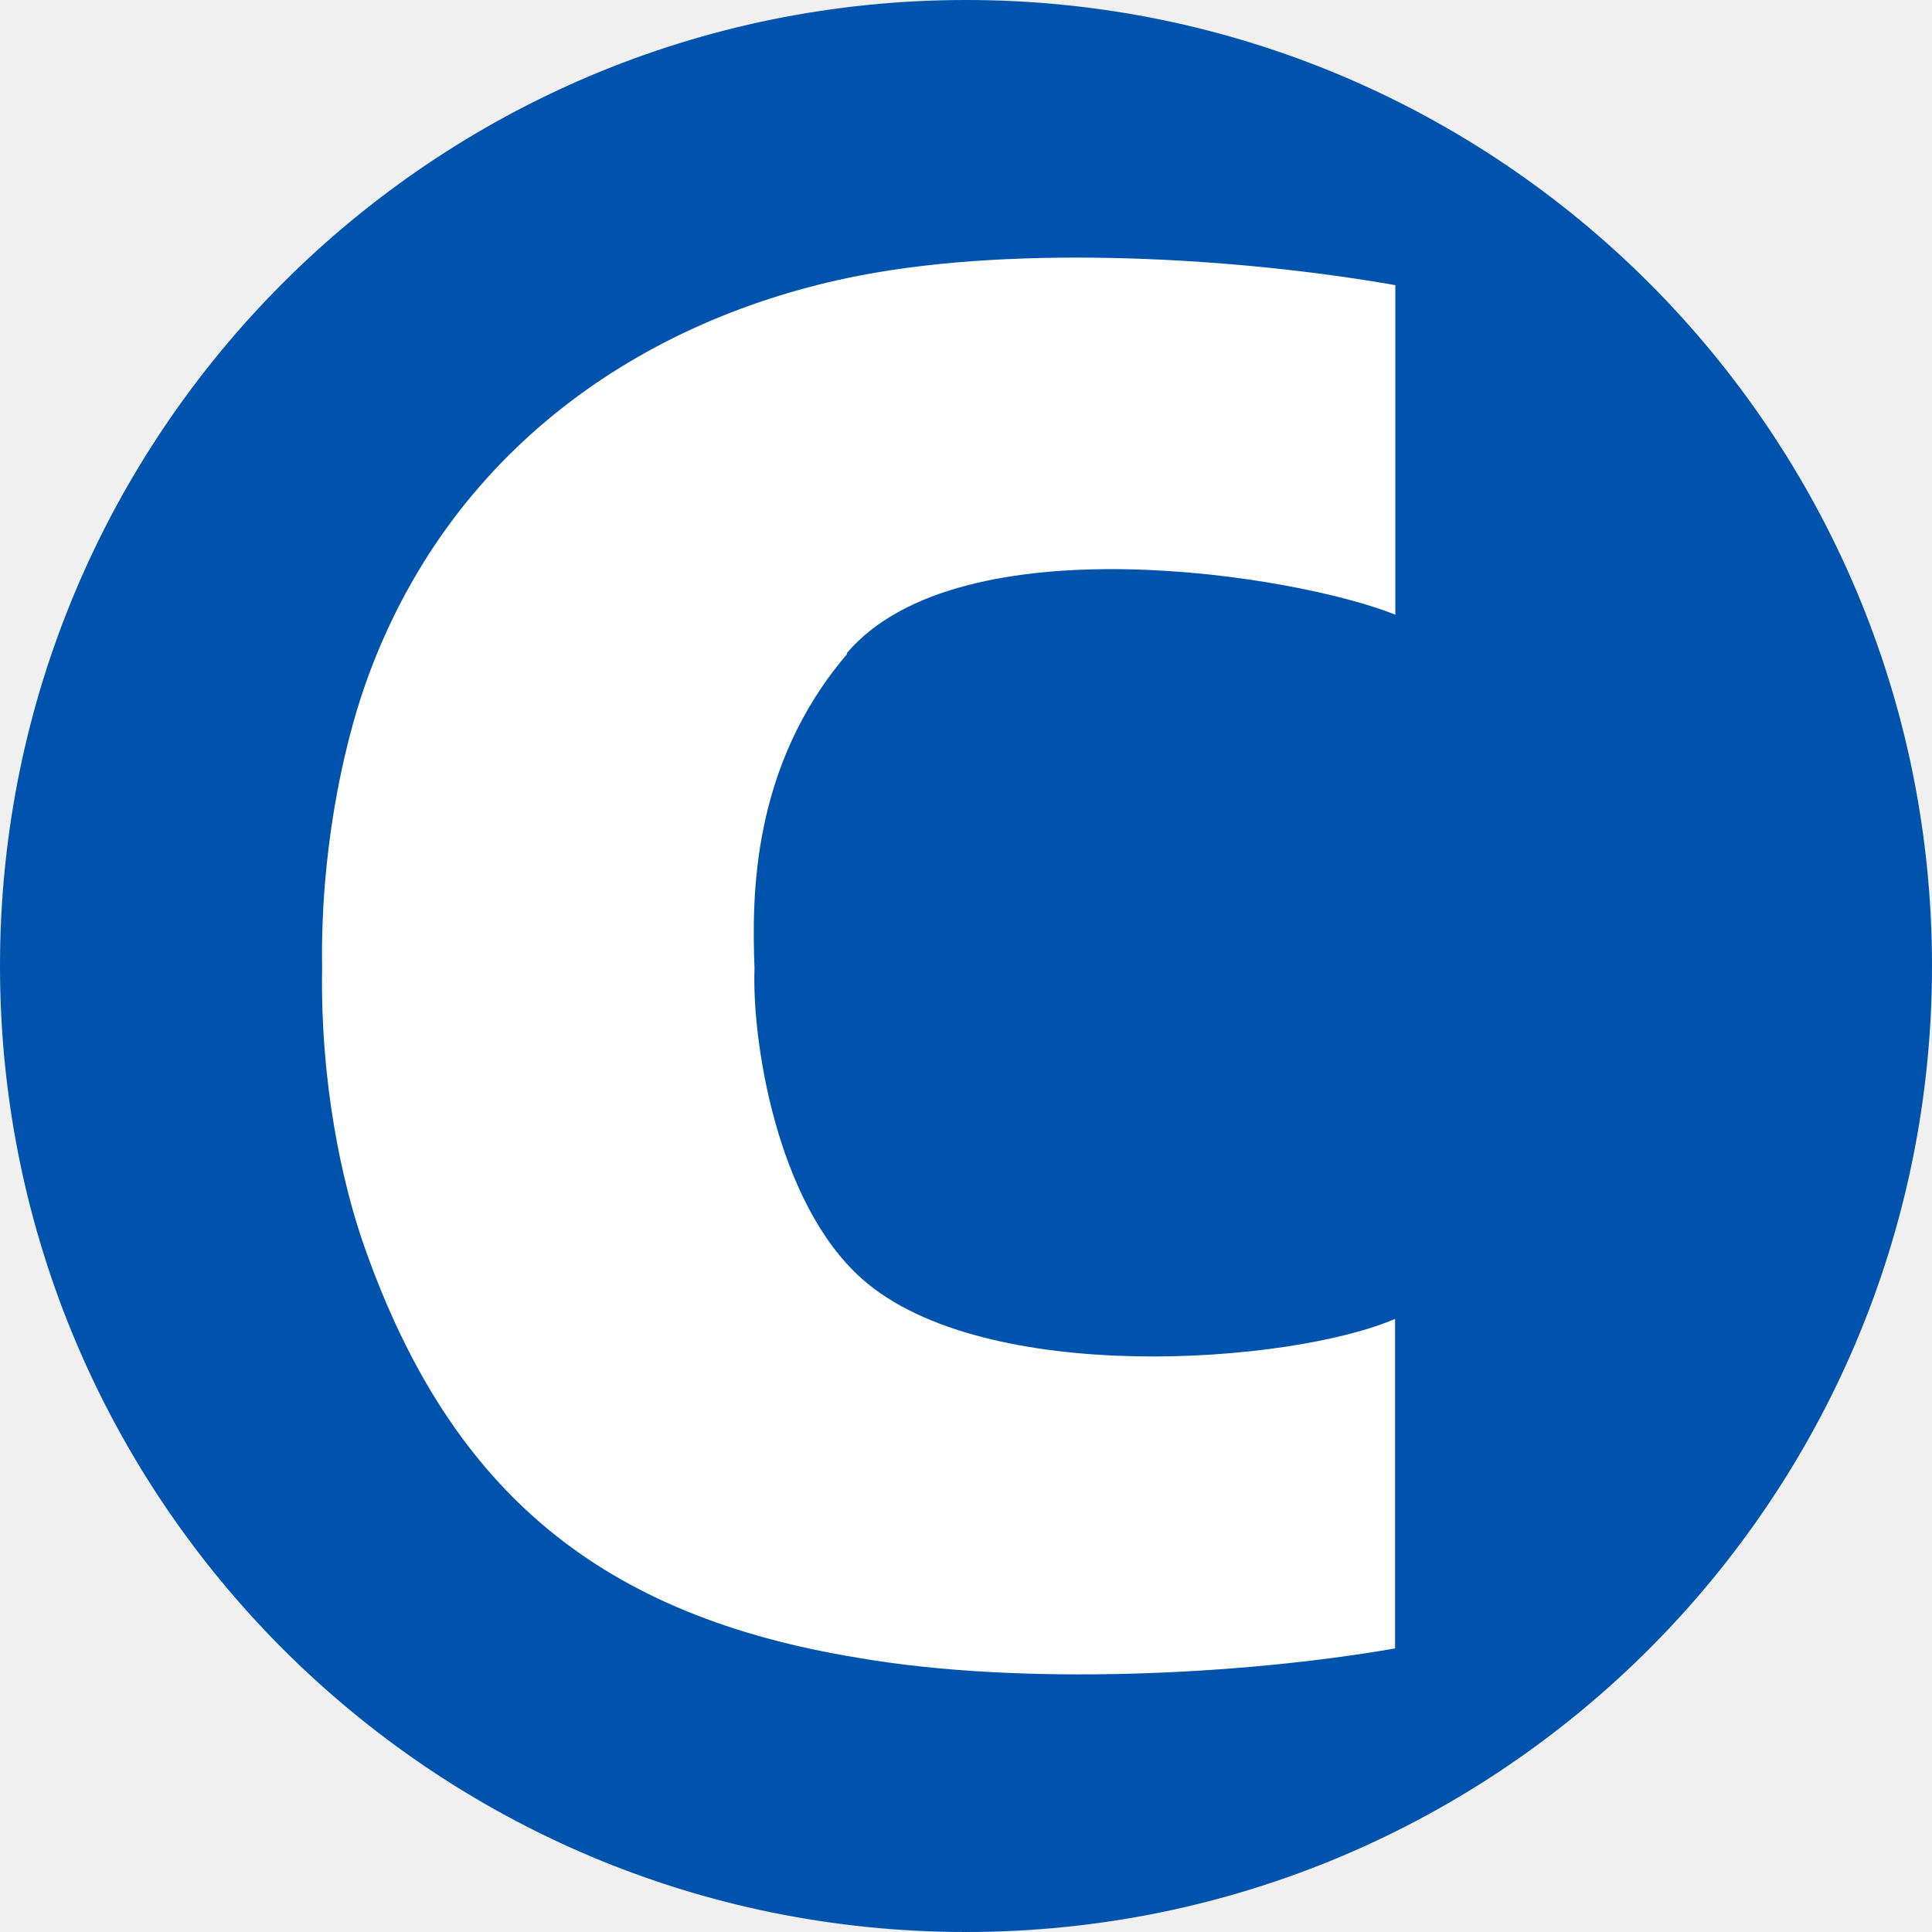
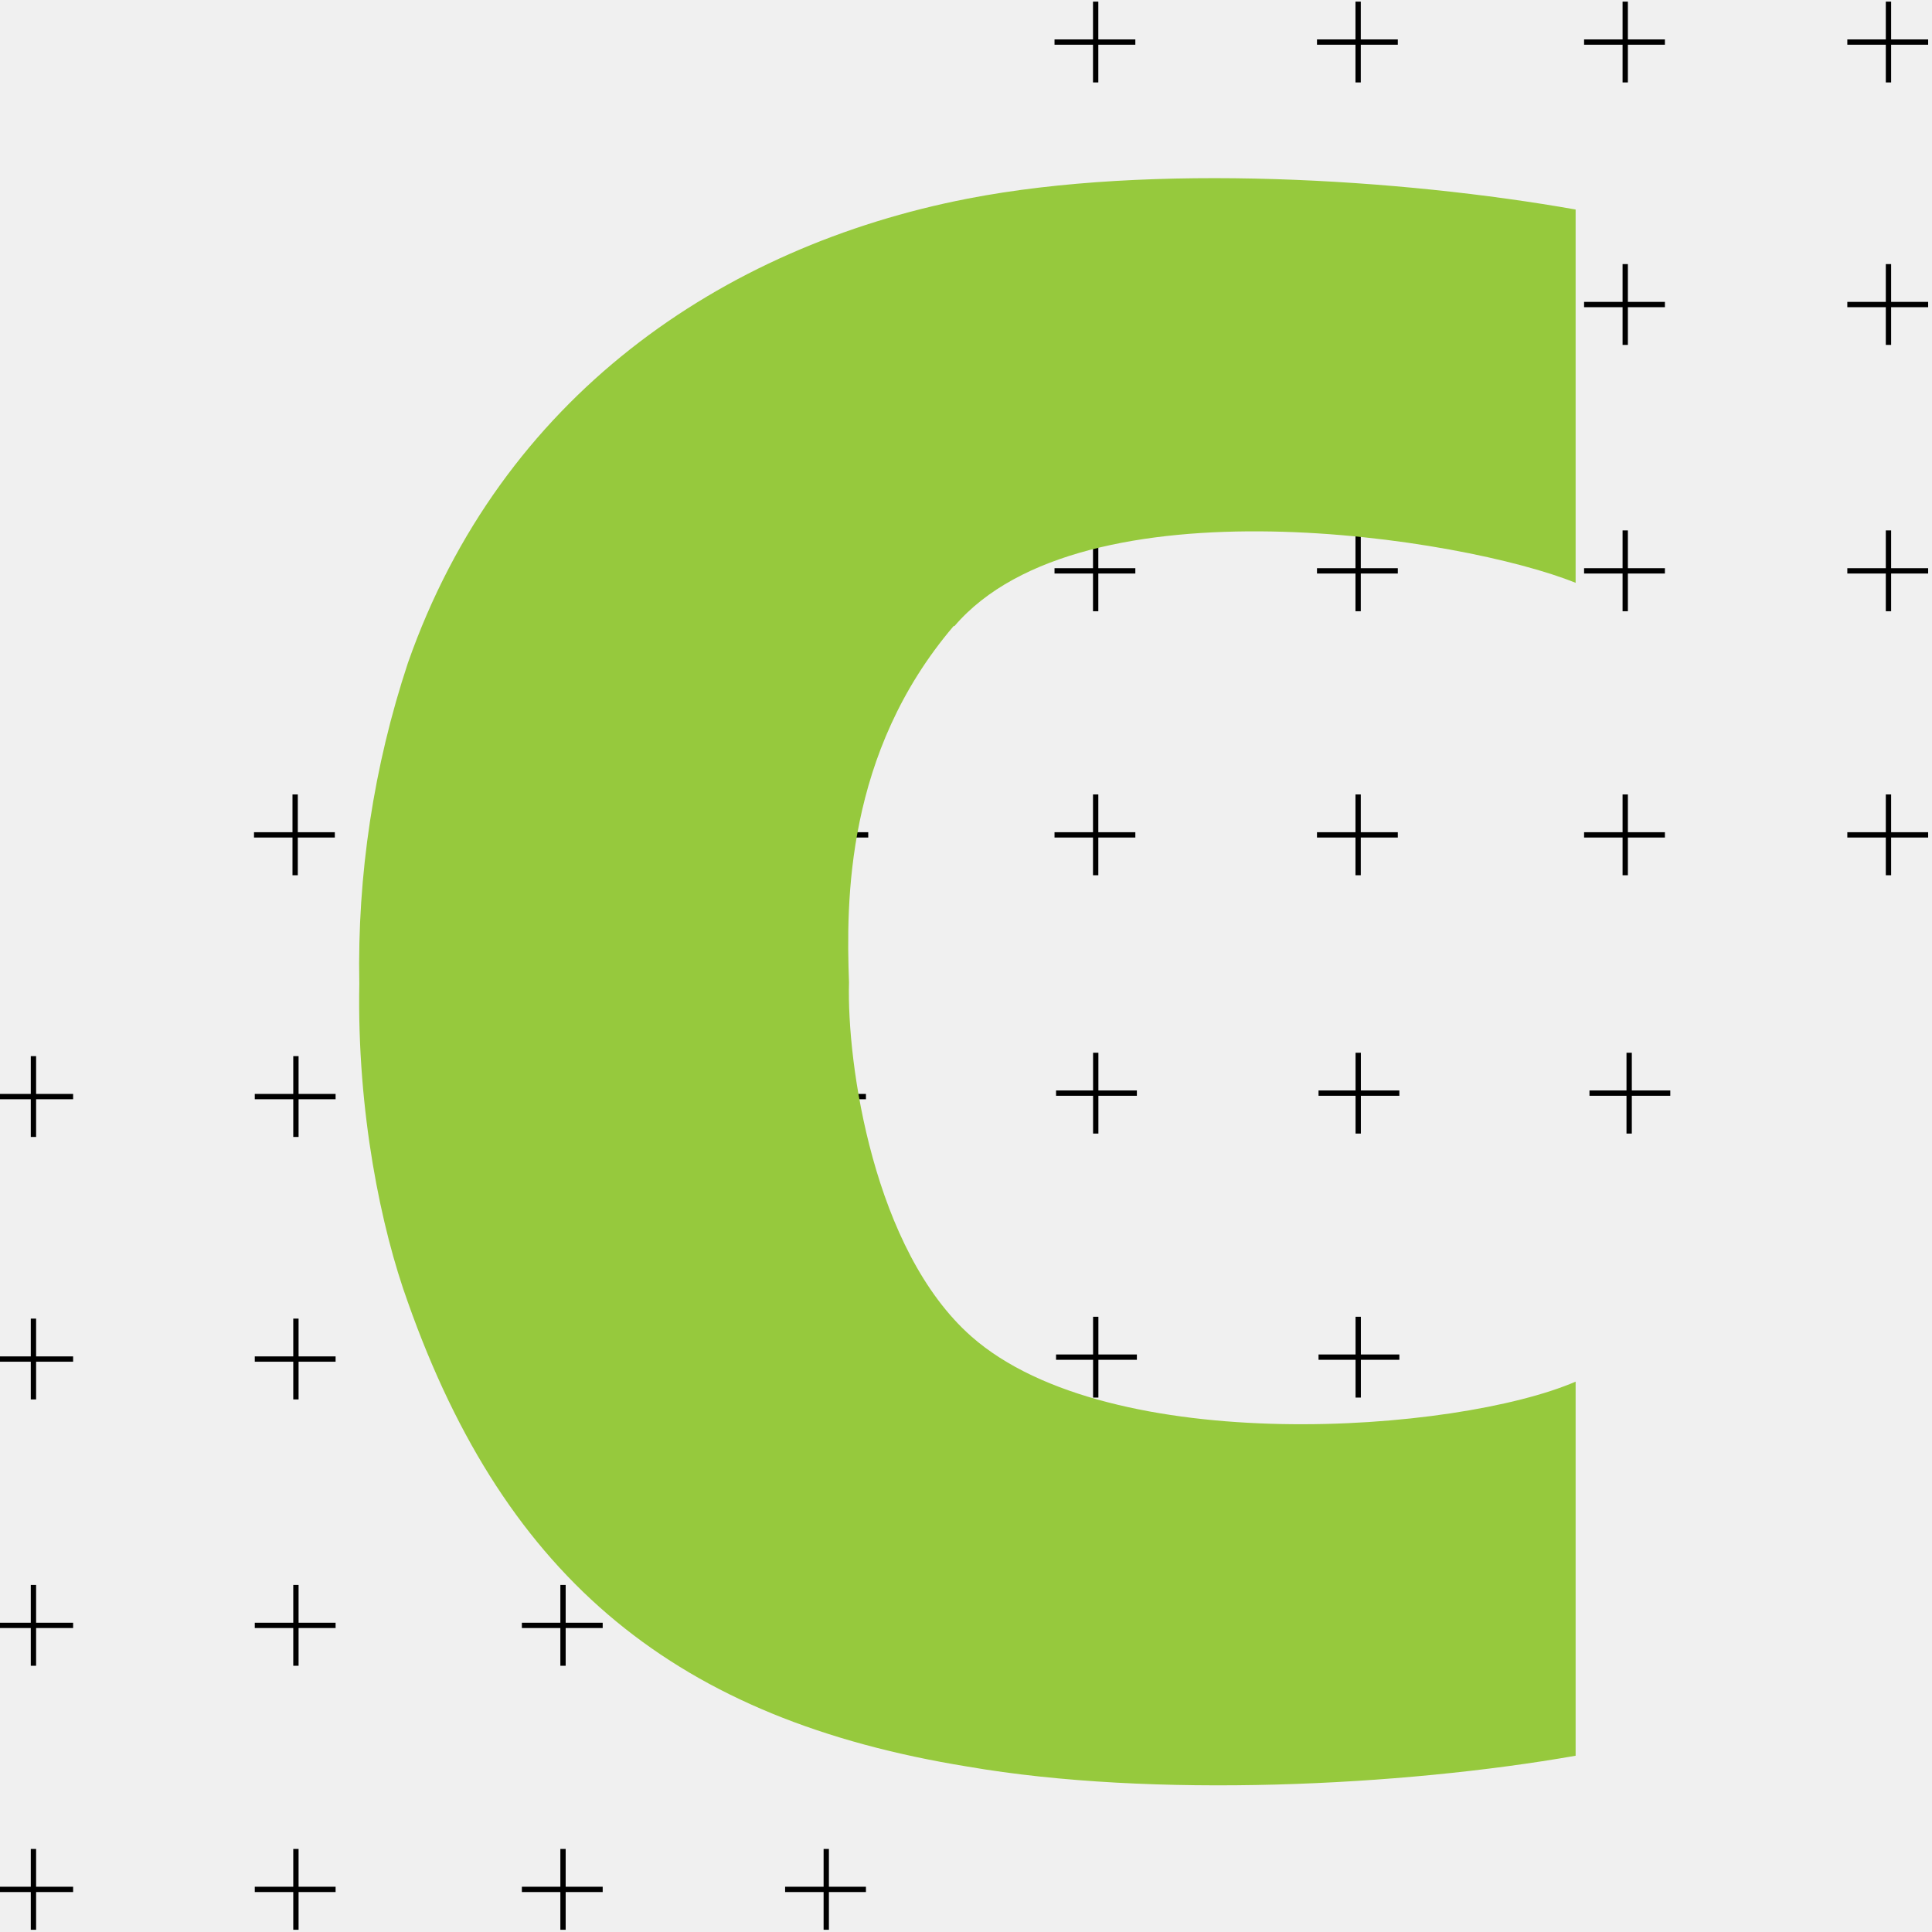
- <svg xmlns="http://www.w3.org/2000/svg" viewBox="0 0 90 90" fill-rule="evenodd">
-   <rect width="90" height="90" fill="#0053ac" rx="45" />
-   <path fill="#fff" d="M39.462 30.409c5.251-6.147 20.923-3.636 25.538-1.774V13.284c-7.14-1.258-17.429-1.913-24.997-.44-10.074 1.969-19.154 8.147-22.995 19.063-1.07 3.064-2.09 7.902-2.002 13.174-.094 5.272.907 10.029 2.002 13.086 4.049 11.45 11.101 17.125 22.982 19.063 7.594 1.309 17.844.805 24.997-.44V61.439c-4.848 2.095-19.141 3.171-24.821-1.856-4.017-3.548-5.144-11.199-5.018-14.47-.126-3.334-.151-9.418 4.3-14.628" />
+ <svg xmlns="http://www.w3.org/2000/svg" xmlns:xlink="http://www.w3.org/1999/xlink" width="251" height="251">
+   <g transform="translate(-125 -1.76)">
+     <g id="a">
+       <use xlink:href="#D" />
+       <use xlink:href="#E" />
+     </g>
+     <use xlink:href="#a" x="34.1" />
+     <use xlink:href="#a" x="68.8" />
+     <use xlink:href="#a" x="103" />
+     <g transform="translate(0 34.1)">
+       <use xlink:href="#D" />
+       <use xlink:href="#E" />
+       <use xlink:href="#a" x="34.1" />
+       <use xlink:href="#a" x="68.8" />
+       <use xlink:href="#a" x="103" />
+     </g>
+     <g transform="translate(0 68.7)">
+       <use xlink:href="#D" />
+       <use xlink:href="#E" />
+       <use xlink:href="#a" x="34.1" />
+       <use xlink:href="#a" x="68.8" />
+       <use xlink:href="#a" x="103" />
+     </g>
+     <g transform="translate(0 103)">
+       <use xlink:href="#D" />
+       <use xlink:href="#E" />
+       <use xlink:href="#a" x="34.1" />
+       <use xlink:href="#a" x="68.8" />
+       <use xlink:href="#a" x="103" />
+     </g>
+     <g transform="translate(-138 137)">
+       <use xlink:href="#D" />
+       <use xlink:href="#E" />
+       <use xlink:href="#a" x="34.1" />
+       <use xlink:href="#a" x="68.8" />
+       <use xlink:href="#a" x="103" />
+       <g transform="translate(0 34.1)">
+         <use xlink:href="#D" />
+         <use xlink:href="#E" />
+         <use xlink:href="#a" x="34.1" />
+         <use xlink:href="#a" x="68.8" />
+         <use xlink:href="#a" x="103" />
+       </g>
+       <g transform="translate(0 68.7)">
+         <use xlink:href="#D" />
+         <use xlink:href="#E" />
+         <use xlink:href="#a" x="34.1" />
+         <use xlink:href="#a" x="68.8" />
+         <use xlink:href="#a" x="103" />
+       </g>
+       <g transform="translate(0 103)">
+         <use xlink:href="#D" />
+         <use xlink:href="#E" />
+         <use xlink:href="#a" x="34.1" />
+         <use xlink:href="#a" x="68.8" />
+         <use xlink:href="#a" x="103" />
+       </g>
+     </g>
+     <g id="b">
+       <use xlink:href="#a" x="-34.7" y="34.1" />
+       <use xlink:href="#a" x="-68.8" y="68.7" />
+       <use xlink:href="#a" x="-34.7" y="68.7" />
+       <use xlink:href="#a" x="-104" y="103" />
+       <use xlink:href="#a" x="-68.8" y="103" />
+       <use xlink:href="#a" x="-34.7" y="103" />
+     </g>
+     <use transform="rotate(180 250 127)" xlink:href="#b" />
+     <path d="M249 83.1c16.6-19.4 66.2-11.5 80.7-5.62v-48.5c-22.6-4-55.1-6.06-79-1.41-32 6.23-60.6 25.8-72.7 60.3a125 125 0 00-6.32 41.7c-.31 16.7 2.84 31.8 6.32 41.4 12.8 36.2 35.1 54.2 72.7 60.3 24 4.14 56.4 2.56 79-1.41v-48.6c-15.4 6.64-60.5 10-78.5-5.87-12.7-11.2-16.2-35.4-15.9-46-.38-10.5-.47-29.8 13.6-46.3" fill="#96c93d" />
+   </g>
+   <defs>
+     <path id="D" d="M262 6.88h10.5v.69H262z" />
+     <path id="E" d="M267 1.97h.69v10.5H267z" />
+   </defs>
</svg>
